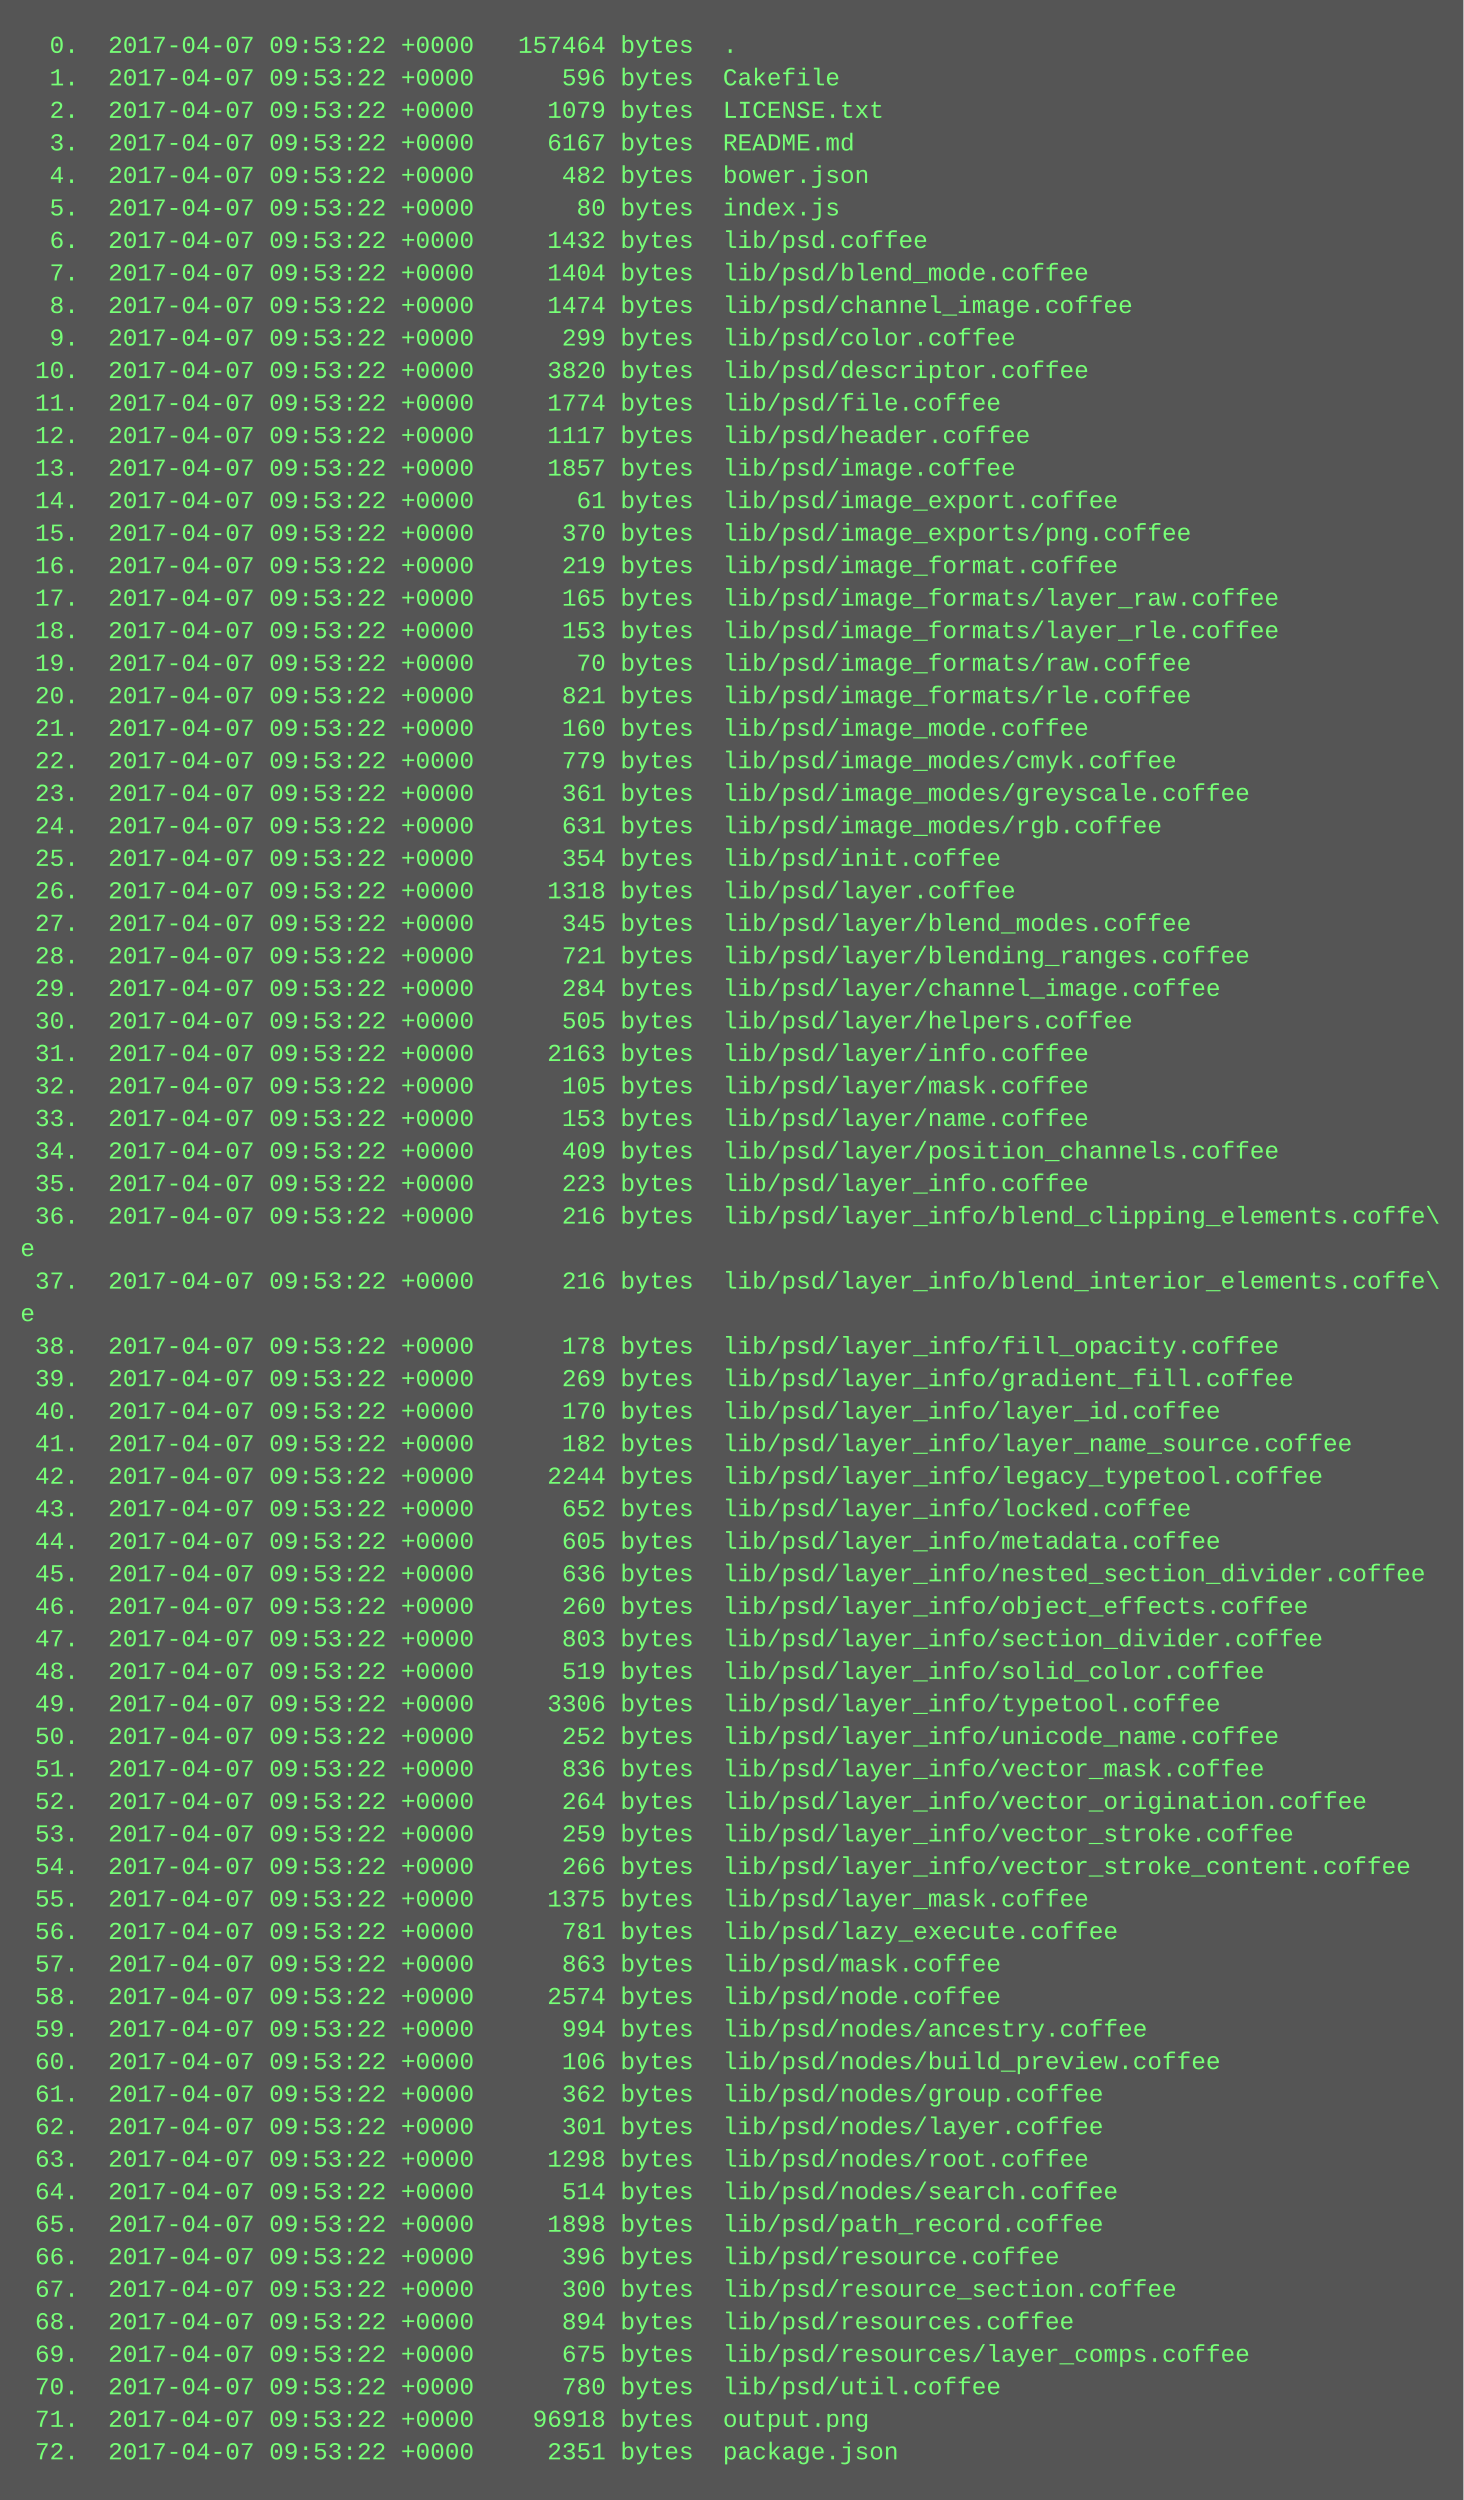
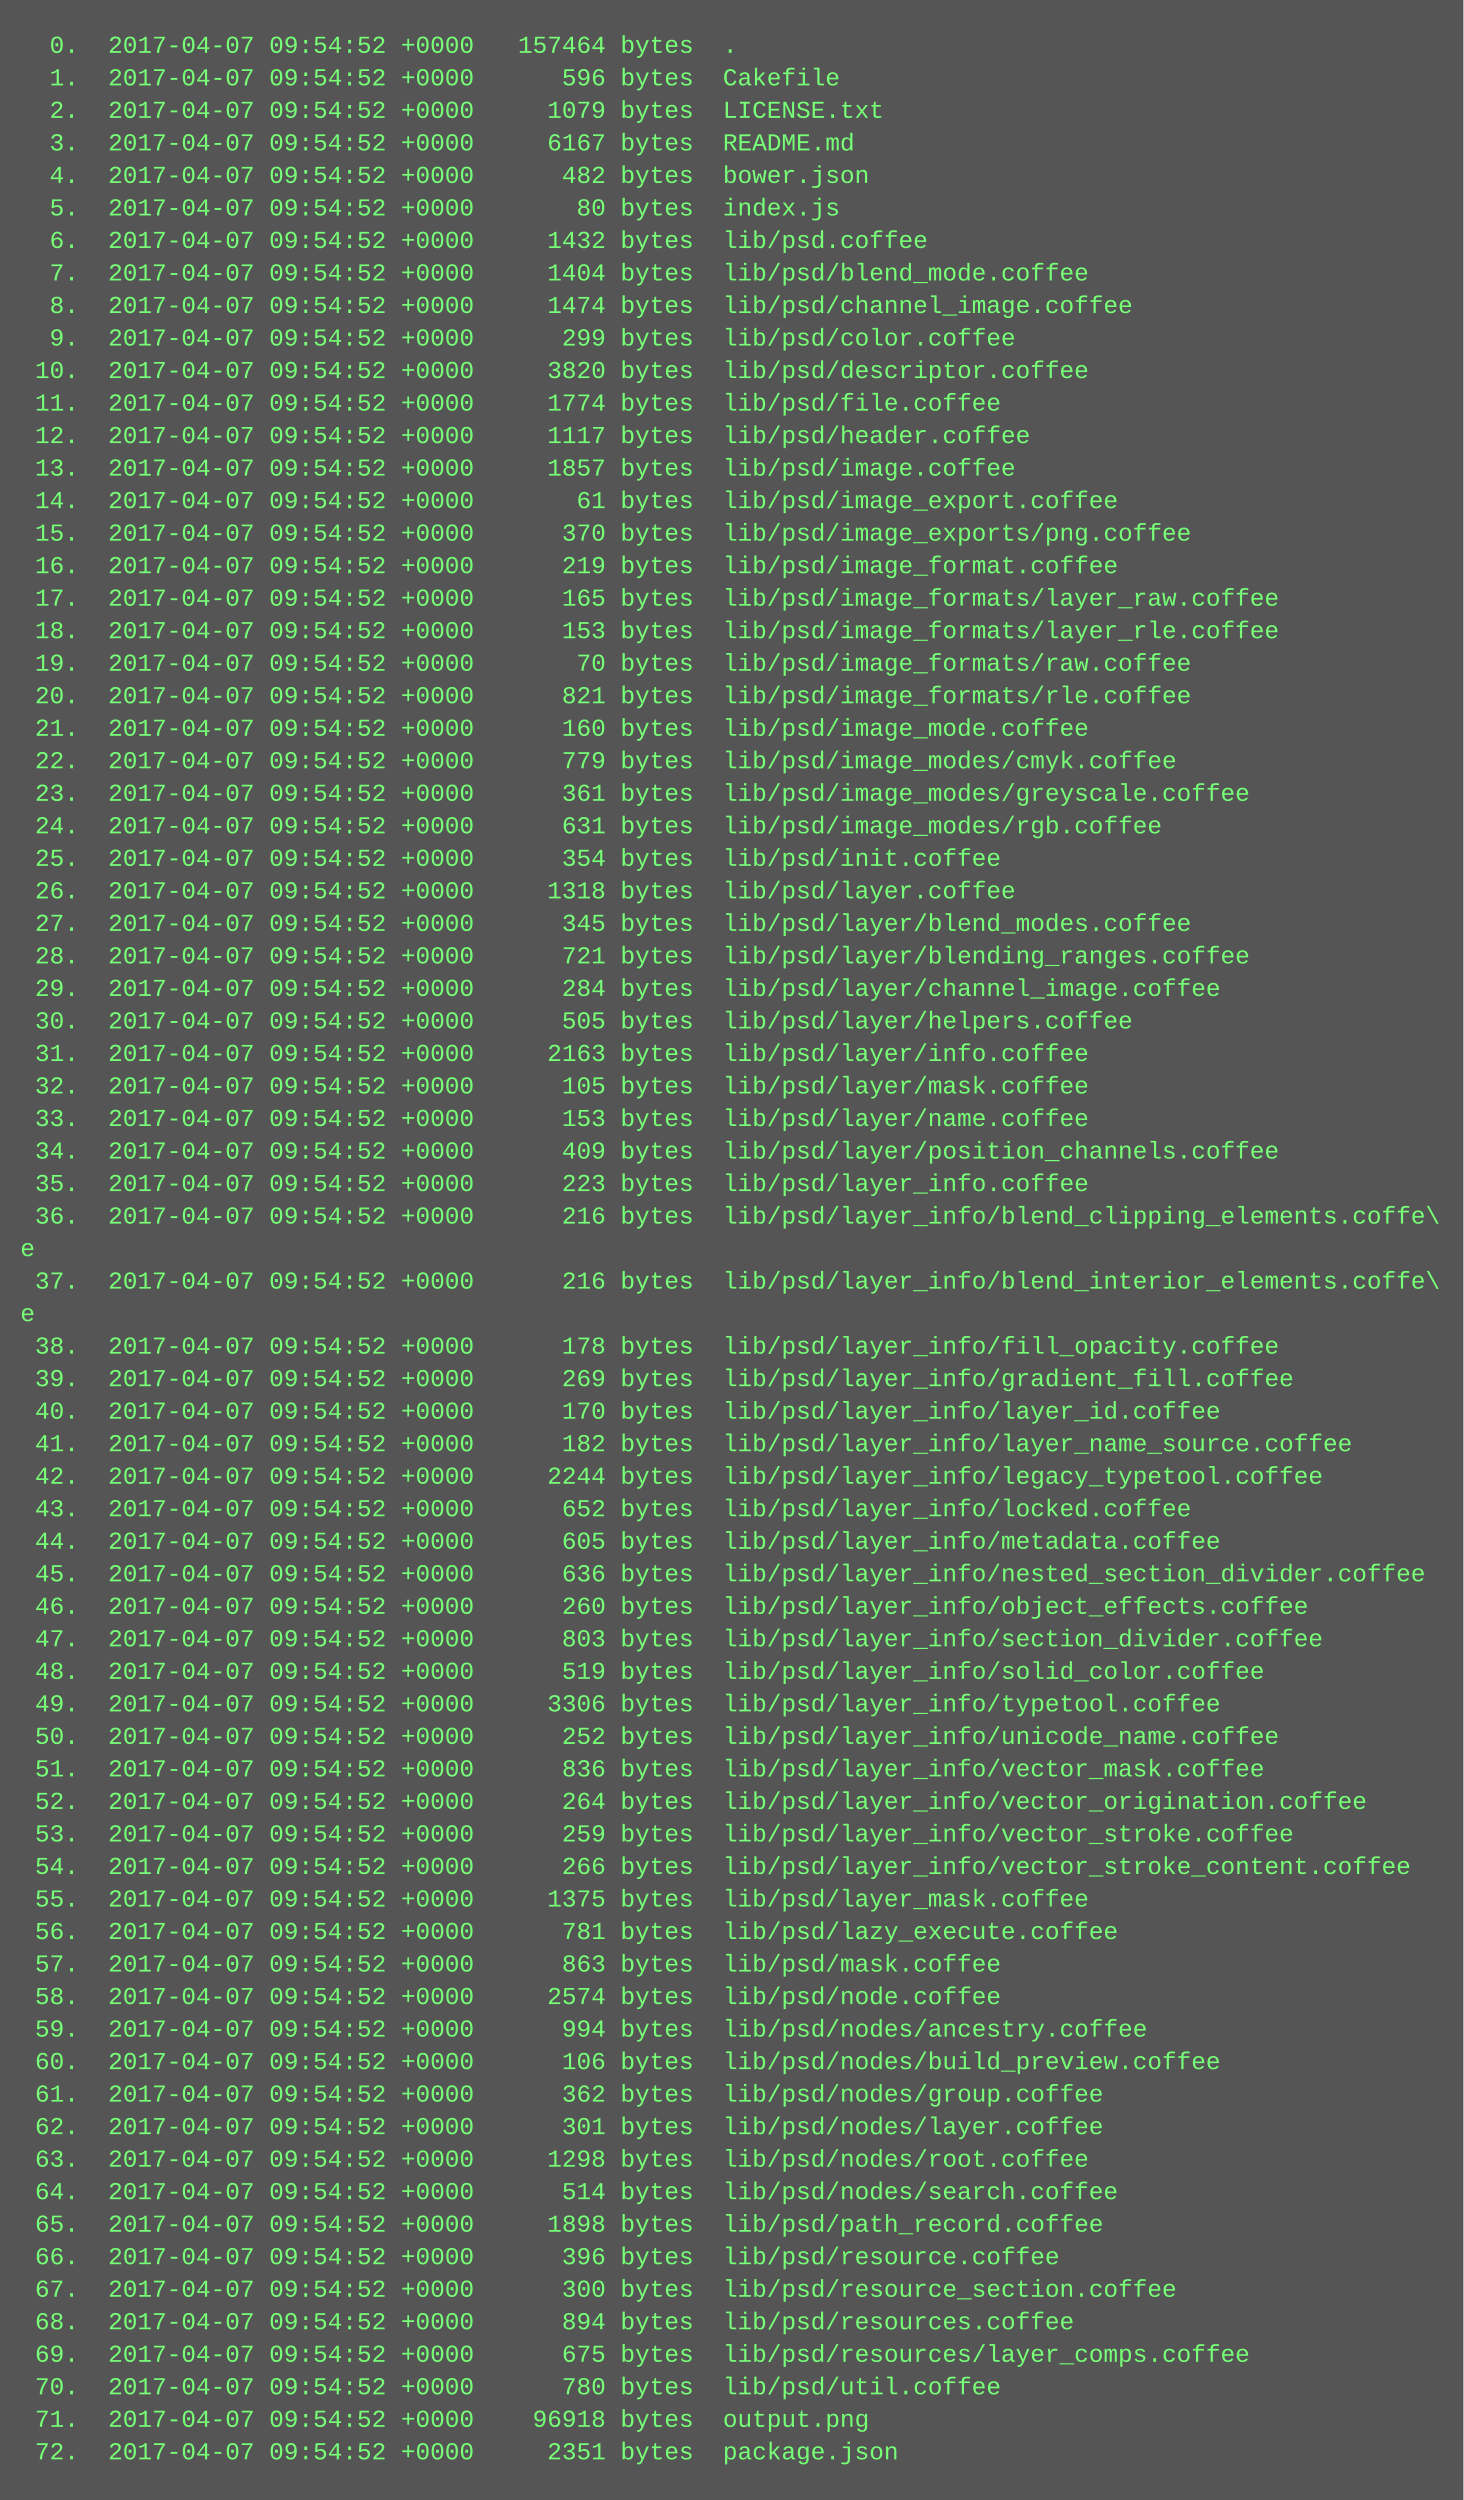
<svg xmlns="http://www.w3.org/2000/svg" height="1230" width="720">
  <rect height="1230" fill="#555" width="720" />
  <text fill="#7f7" font-family="Courier New" font-size="12" xml:space="preserve">
-     <tspan x="10" y="26">  0.  2017-04-07 09:53:22 +0000   157464 bytes  .</tspan>
-     <tspan x="10" y="42">  1.  2017-04-07 09:53:22 +0000      596 bytes  Cakefile</tspan>
-     <tspan x="10" y="58">  2.  2017-04-07 09:53:22 +0000     1079 bytes  LICENSE.txt</tspan>
-     <tspan x="10" y="74">  3.  2017-04-07 09:53:22 +0000     6167 bytes  README.md</tspan>
-     <tspan x="10" y="90">  4.  2017-04-07 09:53:22 +0000      482 bytes  bower.json</tspan>
-     <tspan x="10" y="106">  5.  2017-04-07 09:53:22 +0000       80 bytes  index.js</tspan>
-     <tspan x="10" y="122">  6.  2017-04-07 09:53:22 +0000     1432 bytes  lib/psd.coffee</tspan>
-     <tspan x="10" y="138">  7.  2017-04-07 09:53:22 +0000     1404 bytes  lib/psd/blend_mode.coffee</tspan>
-     <tspan x="10" y="154">  8.  2017-04-07 09:53:22 +0000     1474 bytes  lib/psd/channel_image.coffee</tspan>
-     <tspan x="10" y="170">  9.  2017-04-07 09:53:22 +0000      299 bytes  lib/psd/color.coffee</tspan>
-     <tspan x="10" y="186"> 10.  2017-04-07 09:53:22 +0000     3820 bytes  lib/psd/descriptor.coffee</tspan>
-     <tspan x="10" y="202"> 11.  2017-04-07 09:53:22 +0000     1774 bytes  lib/psd/file.coffee</tspan>
-     <tspan x="10" y="218"> 12.  2017-04-07 09:53:22 +0000     1117 bytes  lib/psd/header.coffee</tspan>
-     <tspan x="10" y="234"> 13.  2017-04-07 09:53:22 +0000     1857 bytes  lib/psd/image.coffee</tspan>
-     <tspan x="10" y="250"> 14.  2017-04-07 09:53:22 +0000       61 bytes  lib/psd/image_export.coffee</tspan>
-     <tspan x="10" y="266"> 15.  2017-04-07 09:53:22 +0000      370 bytes  lib/psd/image_exports/png.coffee</tspan>
-     <tspan x="10" y="282"> 16.  2017-04-07 09:53:22 +0000      219 bytes  lib/psd/image_format.coffee</tspan>
-     <tspan x="10" y="298"> 17.  2017-04-07 09:53:22 +0000      165 bytes  lib/psd/image_formats/layer_raw.coffee</tspan>
-     <tspan x="10" y="314"> 18.  2017-04-07 09:53:22 +0000      153 bytes  lib/psd/image_formats/layer_rle.coffee</tspan>
-     <tspan x="10" y="330"> 19.  2017-04-07 09:53:22 +0000       70 bytes  lib/psd/image_formats/raw.coffee</tspan>
-     <tspan x="10" y="346"> 20.  2017-04-07 09:53:22 +0000      821 bytes  lib/psd/image_formats/rle.coffee</tspan>
-     <tspan x="10" y="362"> 21.  2017-04-07 09:53:22 +0000      160 bytes  lib/psd/image_mode.coffee</tspan>
-     <tspan x="10" y="378"> 22.  2017-04-07 09:53:22 +0000      779 bytes  lib/psd/image_modes/cmyk.coffee</tspan>
-     <tspan x="10" y="394"> 23.  2017-04-07 09:53:22 +0000      361 bytes  lib/psd/image_modes/greyscale.coffee</tspan>
-     <tspan x="10" y="410"> 24.  2017-04-07 09:53:22 +0000      631 bytes  lib/psd/image_modes/rgb.coffee</tspan>
-     <tspan x="10" y="426"> 25.  2017-04-07 09:53:22 +0000      354 bytes  lib/psd/init.coffee</tspan>
-     <tspan x="10" y="442"> 26.  2017-04-07 09:53:22 +0000     1318 bytes  lib/psd/layer.coffee</tspan>
-     <tspan x="10" y="458"> 27.  2017-04-07 09:53:22 +0000      345 bytes  lib/psd/layer/blend_modes.coffee</tspan>
-     <tspan x="10" y="474"> 28.  2017-04-07 09:53:22 +0000      721 bytes  lib/psd/layer/blending_ranges.coffee</tspan>
-     <tspan x="10" y="490"> 29.  2017-04-07 09:53:22 +0000      284 bytes  lib/psd/layer/channel_image.coffee</tspan>
-     <tspan x="10" y="506"> 30.  2017-04-07 09:53:22 +0000      505 bytes  lib/psd/layer/helpers.coffee</tspan>
-     <tspan x="10" y="522"> 31.  2017-04-07 09:53:22 +0000     2163 bytes  lib/psd/layer/info.coffee</tspan>
-     <tspan x="10" y="538"> 32.  2017-04-07 09:53:22 +0000      105 bytes  lib/psd/layer/mask.coffee</tspan>
-     <tspan x="10" y="554"> 33.  2017-04-07 09:53:22 +0000      153 bytes  lib/psd/layer/name.coffee</tspan>
-     <tspan x="10" y="570"> 34.  2017-04-07 09:53:22 +0000      409 bytes  lib/psd/layer/position_channels.coffee</tspan>
-     <tspan x="10" y="586"> 35.  2017-04-07 09:53:22 +0000      223 bytes  lib/psd/layer_info.coffee</tspan>
-     <tspan x="10" y="602"> 36.  2017-04-07 09:53:22 +0000      216 bytes  lib/psd/layer_info/blend_clipping_elements.coffe\</tspan>
+     <tspan x="10" y="26">  0.  2017-04-07 09:54:52 +0000   157464 bytes  .</tspan>
+     <tspan x="10" y="42">  1.  2017-04-07 09:54:52 +0000      596 bytes  Cakefile</tspan>
+     <tspan x="10" y="58">  2.  2017-04-07 09:54:52 +0000     1079 bytes  LICENSE.txt</tspan>
+     <tspan x="10" y="74">  3.  2017-04-07 09:54:52 +0000     6167 bytes  README.md</tspan>
+     <tspan x="10" y="90">  4.  2017-04-07 09:54:52 +0000      482 bytes  bower.json</tspan>
+     <tspan x="10" y="106">  5.  2017-04-07 09:54:52 +0000       80 bytes  index.js</tspan>
+     <tspan x="10" y="122">  6.  2017-04-07 09:54:52 +0000     1432 bytes  lib/psd.coffee</tspan>
+     <tspan x="10" y="138">  7.  2017-04-07 09:54:52 +0000     1404 bytes  lib/psd/blend_mode.coffee</tspan>
+     <tspan x="10" y="154">  8.  2017-04-07 09:54:52 +0000     1474 bytes  lib/psd/channel_image.coffee</tspan>
+     <tspan x="10" y="170">  9.  2017-04-07 09:54:52 +0000      299 bytes  lib/psd/color.coffee</tspan>
+     <tspan x="10" y="186"> 10.  2017-04-07 09:54:52 +0000     3820 bytes  lib/psd/descriptor.coffee</tspan>
+     <tspan x="10" y="202"> 11.  2017-04-07 09:54:52 +0000     1774 bytes  lib/psd/file.coffee</tspan>
+     <tspan x="10" y="218"> 12.  2017-04-07 09:54:52 +0000     1117 bytes  lib/psd/header.coffee</tspan>
+     <tspan x="10" y="234"> 13.  2017-04-07 09:54:52 +0000     1857 bytes  lib/psd/image.coffee</tspan>
+     <tspan x="10" y="250"> 14.  2017-04-07 09:54:52 +0000       61 bytes  lib/psd/image_export.coffee</tspan>
+     <tspan x="10" y="266"> 15.  2017-04-07 09:54:52 +0000      370 bytes  lib/psd/image_exports/png.coffee</tspan>
+     <tspan x="10" y="282"> 16.  2017-04-07 09:54:52 +0000      219 bytes  lib/psd/image_format.coffee</tspan>
+     <tspan x="10" y="298"> 17.  2017-04-07 09:54:52 +0000      165 bytes  lib/psd/image_formats/layer_raw.coffee</tspan>
+     <tspan x="10" y="314"> 18.  2017-04-07 09:54:52 +0000      153 bytes  lib/psd/image_formats/layer_rle.coffee</tspan>
+     <tspan x="10" y="330"> 19.  2017-04-07 09:54:52 +0000       70 bytes  lib/psd/image_formats/raw.coffee</tspan>
+     <tspan x="10" y="346"> 20.  2017-04-07 09:54:52 +0000      821 bytes  lib/psd/image_formats/rle.coffee</tspan>
+     <tspan x="10" y="362"> 21.  2017-04-07 09:54:52 +0000      160 bytes  lib/psd/image_mode.coffee</tspan>
+     <tspan x="10" y="378"> 22.  2017-04-07 09:54:52 +0000      779 bytes  lib/psd/image_modes/cmyk.coffee</tspan>
+     <tspan x="10" y="394"> 23.  2017-04-07 09:54:52 +0000      361 bytes  lib/psd/image_modes/greyscale.coffee</tspan>
+     <tspan x="10" y="410"> 24.  2017-04-07 09:54:52 +0000      631 bytes  lib/psd/image_modes/rgb.coffee</tspan>
+     <tspan x="10" y="426"> 25.  2017-04-07 09:54:52 +0000      354 bytes  lib/psd/init.coffee</tspan>
+     <tspan x="10" y="442"> 26.  2017-04-07 09:54:52 +0000     1318 bytes  lib/psd/layer.coffee</tspan>
+     <tspan x="10" y="458"> 27.  2017-04-07 09:54:52 +0000      345 bytes  lib/psd/layer/blend_modes.coffee</tspan>
+     <tspan x="10" y="474"> 28.  2017-04-07 09:54:52 +0000      721 bytes  lib/psd/layer/blending_ranges.coffee</tspan>
+     <tspan x="10" y="490"> 29.  2017-04-07 09:54:52 +0000      284 bytes  lib/psd/layer/channel_image.coffee</tspan>
+     <tspan x="10" y="506"> 30.  2017-04-07 09:54:52 +0000      505 bytes  lib/psd/layer/helpers.coffee</tspan>
+     <tspan x="10" y="522"> 31.  2017-04-07 09:54:52 +0000     2163 bytes  lib/psd/layer/info.coffee</tspan>
+     <tspan x="10" y="538"> 32.  2017-04-07 09:54:52 +0000      105 bytes  lib/psd/layer/mask.coffee</tspan>
+     <tspan x="10" y="554"> 33.  2017-04-07 09:54:52 +0000      153 bytes  lib/psd/layer/name.coffee</tspan>
+     <tspan x="10" y="570"> 34.  2017-04-07 09:54:52 +0000      409 bytes  lib/psd/layer/position_channels.coffee</tspan>
+     <tspan x="10" y="586"> 35.  2017-04-07 09:54:52 +0000      223 bytes  lib/psd/layer_info.coffee</tspan>
+     <tspan x="10" y="602"> 36.  2017-04-07 09:54:52 +0000      216 bytes  lib/psd/layer_info/blend_clipping_elements.coffe\</tspan>
    <tspan x="10" y="618">e</tspan>
-     <tspan x="10" y="634"> 37.  2017-04-07 09:53:22 +0000      216 bytes  lib/psd/layer_info/blend_interior_elements.coffe\</tspan>
+     <tspan x="10" y="634"> 37.  2017-04-07 09:54:52 +0000      216 bytes  lib/psd/layer_info/blend_interior_elements.coffe\</tspan>
    <tspan x="10" y="650">e</tspan>
-     <tspan x="10" y="666"> 38.  2017-04-07 09:53:22 +0000      178 bytes  lib/psd/layer_info/fill_opacity.coffee</tspan>
-     <tspan x="10" y="682"> 39.  2017-04-07 09:53:22 +0000      269 bytes  lib/psd/layer_info/gradient_fill.coffee</tspan>
-     <tspan x="10" y="698"> 40.  2017-04-07 09:53:22 +0000      170 bytes  lib/psd/layer_info/layer_id.coffee</tspan>
-     <tspan x="10" y="714"> 41.  2017-04-07 09:53:22 +0000      182 bytes  lib/psd/layer_info/layer_name_source.coffee</tspan>
-     <tspan x="10" y="730"> 42.  2017-04-07 09:53:22 +0000     2244 bytes  lib/psd/layer_info/legacy_typetool.coffee</tspan>
-     <tspan x="10" y="746"> 43.  2017-04-07 09:53:22 +0000      652 bytes  lib/psd/layer_info/locked.coffee</tspan>
-     <tspan x="10" y="762"> 44.  2017-04-07 09:53:22 +0000      605 bytes  lib/psd/layer_info/metadata.coffee</tspan>
-     <tspan x="10" y="778"> 45.  2017-04-07 09:53:22 +0000      636 bytes  lib/psd/layer_info/nested_section_divider.coffee</tspan>
-     <tspan x="10" y="794"> 46.  2017-04-07 09:53:22 +0000      260 bytes  lib/psd/layer_info/object_effects.coffee</tspan>
-     <tspan x="10" y="810"> 47.  2017-04-07 09:53:22 +0000      803 bytes  lib/psd/layer_info/section_divider.coffee</tspan>
-     <tspan x="10" y="826"> 48.  2017-04-07 09:53:22 +0000      519 bytes  lib/psd/layer_info/solid_color.coffee</tspan>
-     <tspan x="10" y="842"> 49.  2017-04-07 09:53:22 +0000     3306 bytes  lib/psd/layer_info/typetool.coffee</tspan>
-     <tspan x="10" y="858"> 50.  2017-04-07 09:53:22 +0000      252 bytes  lib/psd/layer_info/unicode_name.coffee</tspan>
-     <tspan x="10" y="874"> 51.  2017-04-07 09:53:22 +0000      836 bytes  lib/psd/layer_info/vector_mask.coffee</tspan>
-     <tspan x="10" y="890"> 52.  2017-04-07 09:53:22 +0000      264 bytes  lib/psd/layer_info/vector_origination.coffee</tspan>
-     <tspan x="10" y="906"> 53.  2017-04-07 09:53:22 +0000      259 bytes  lib/psd/layer_info/vector_stroke.coffee</tspan>
-     <tspan x="10" y="922"> 54.  2017-04-07 09:53:22 +0000      266 bytes  lib/psd/layer_info/vector_stroke_content.coffee</tspan>
-     <tspan x="10" y="938"> 55.  2017-04-07 09:53:22 +0000     1375 bytes  lib/psd/layer_mask.coffee</tspan>
-     <tspan x="10" y="954"> 56.  2017-04-07 09:53:22 +0000      781 bytes  lib/psd/lazy_execute.coffee</tspan>
-     <tspan x="10" y="970"> 57.  2017-04-07 09:53:22 +0000      863 bytes  lib/psd/mask.coffee</tspan>
-     <tspan x="10" y="986"> 58.  2017-04-07 09:53:22 +0000     2574 bytes  lib/psd/node.coffee</tspan>
-     <tspan x="10" y="1002"> 59.  2017-04-07 09:53:22 +0000      994 bytes  lib/psd/nodes/ancestry.coffee</tspan>
-     <tspan x="10" y="1018"> 60.  2017-04-07 09:53:22 +0000      106 bytes  lib/psd/nodes/build_preview.coffee</tspan>
-     <tspan x="10" y="1034"> 61.  2017-04-07 09:53:22 +0000      362 bytes  lib/psd/nodes/group.coffee</tspan>
-     <tspan x="10" y="1050"> 62.  2017-04-07 09:53:22 +0000      301 bytes  lib/psd/nodes/layer.coffee</tspan>
-     <tspan x="10" y="1066"> 63.  2017-04-07 09:53:22 +0000     1298 bytes  lib/psd/nodes/root.coffee</tspan>
-     <tspan x="10" y="1082"> 64.  2017-04-07 09:53:22 +0000      514 bytes  lib/psd/nodes/search.coffee</tspan>
-     <tspan x="10" y="1098"> 65.  2017-04-07 09:53:22 +0000     1898 bytes  lib/psd/path_record.coffee</tspan>
-     <tspan x="10" y="1114"> 66.  2017-04-07 09:53:22 +0000      396 bytes  lib/psd/resource.coffee</tspan>
-     <tspan x="10" y="1130"> 67.  2017-04-07 09:53:22 +0000      300 bytes  lib/psd/resource_section.coffee</tspan>
-     <tspan x="10" y="1146"> 68.  2017-04-07 09:53:22 +0000      894 bytes  lib/psd/resources.coffee</tspan>
-     <tspan x="10" y="1162"> 69.  2017-04-07 09:53:22 +0000      675 bytes  lib/psd/resources/layer_comps.coffee</tspan>
-     <tspan x="10" y="1178"> 70.  2017-04-07 09:53:22 +0000      780 bytes  lib/psd/util.coffee</tspan>
-     <tspan x="10" y="1194"> 71.  2017-04-07 09:53:22 +0000    96918 bytes  output.png</tspan>
-     <tspan x="10" y="1210"> 72.  2017-04-07 09:53:22 +0000     2351 bytes  package.json</tspan>
+     <tspan x="10" y="666"> 38.  2017-04-07 09:54:52 +0000      178 bytes  lib/psd/layer_info/fill_opacity.coffee</tspan>
+     <tspan x="10" y="682"> 39.  2017-04-07 09:54:52 +0000      269 bytes  lib/psd/layer_info/gradient_fill.coffee</tspan>
+     <tspan x="10" y="698"> 40.  2017-04-07 09:54:52 +0000      170 bytes  lib/psd/layer_info/layer_id.coffee</tspan>
+     <tspan x="10" y="714"> 41.  2017-04-07 09:54:52 +0000      182 bytes  lib/psd/layer_info/layer_name_source.coffee</tspan>
+     <tspan x="10" y="730"> 42.  2017-04-07 09:54:52 +0000     2244 bytes  lib/psd/layer_info/legacy_typetool.coffee</tspan>
+     <tspan x="10" y="746"> 43.  2017-04-07 09:54:52 +0000      652 bytes  lib/psd/layer_info/locked.coffee</tspan>
+     <tspan x="10" y="762"> 44.  2017-04-07 09:54:52 +0000      605 bytes  lib/psd/layer_info/metadata.coffee</tspan>
+     <tspan x="10" y="778"> 45.  2017-04-07 09:54:52 +0000      636 bytes  lib/psd/layer_info/nested_section_divider.coffee</tspan>
+     <tspan x="10" y="794"> 46.  2017-04-07 09:54:52 +0000      260 bytes  lib/psd/layer_info/object_effects.coffee</tspan>
+     <tspan x="10" y="810"> 47.  2017-04-07 09:54:52 +0000      803 bytes  lib/psd/layer_info/section_divider.coffee</tspan>
+     <tspan x="10" y="826"> 48.  2017-04-07 09:54:52 +0000      519 bytes  lib/psd/layer_info/solid_color.coffee</tspan>
+     <tspan x="10" y="842"> 49.  2017-04-07 09:54:52 +0000     3306 bytes  lib/psd/layer_info/typetool.coffee</tspan>
+     <tspan x="10" y="858"> 50.  2017-04-07 09:54:52 +0000      252 bytes  lib/psd/layer_info/unicode_name.coffee</tspan>
+     <tspan x="10" y="874"> 51.  2017-04-07 09:54:52 +0000      836 bytes  lib/psd/layer_info/vector_mask.coffee</tspan>
+     <tspan x="10" y="890"> 52.  2017-04-07 09:54:52 +0000      264 bytes  lib/psd/layer_info/vector_origination.coffee</tspan>
+     <tspan x="10" y="906"> 53.  2017-04-07 09:54:52 +0000      259 bytes  lib/psd/layer_info/vector_stroke.coffee</tspan>
+     <tspan x="10" y="922"> 54.  2017-04-07 09:54:52 +0000      266 bytes  lib/psd/layer_info/vector_stroke_content.coffee</tspan>
+     <tspan x="10" y="938"> 55.  2017-04-07 09:54:52 +0000     1375 bytes  lib/psd/layer_mask.coffee</tspan>
+     <tspan x="10" y="954"> 56.  2017-04-07 09:54:52 +0000      781 bytes  lib/psd/lazy_execute.coffee</tspan>
+     <tspan x="10" y="970"> 57.  2017-04-07 09:54:52 +0000      863 bytes  lib/psd/mask.coffee</tspan>
+     <tspan x="10" y="986"> 58.  2017-04-07 09:54:52 +0000     2574 bytes  lib/psd/node.coffee</tspan>
+     <tspan x="10" y="1002"> 59.  2017-04-07 09:54:52 +0000      994 bytes  lib/psd/nodes/ancestry.coffee</tspan>
+     <tspan x="10" y="1018"> 60.  2017-04-07 09:54:52 +0000      106 bytes  lib/psd/nodes/build_preview.coffee</tspan>
+     <tspan x="10" y="1034"> 61.  2017-04-07 09:54:52 +0000      362 bytes  lib/psd/nodes/group.coffee</tspan>
+     <tspan x="10" y="1050"> 62.  2017-04-07 09:54:52 +0000      301 bytes  lib/psd/nodes/layer.coffee</tspan>
+     <tspan x="10" y="1066"> 63.  2017-04-07 09:54:52 +0000     1298 bytes  lib/psd/nodes/root.coffee</tspan>
+     <tspan x="10" y="1082"> 64.  2017-04-07 09:54:52 +0000      514 bytes  lib/psd/nodes/search.coffee</tspan>
+     <tspan x="10" y="1098"> 65.  2017-04-07 09:54:52 +0000     1898 bytes  lib/psd/path_record.coffee</tspan>
+     <tspan x="10" y="1114"> 66.  2017-04-07 09:54:52 +0000      396 bytes  lib/psd/resource.coffee</tspan>
+     <tspan x="10" y="1130"> 67.  2017-04-07 09:54:52 +0000      300 bytes  lib/psd/resource_section.coffee</tspan>
+     <tspan x="10" y="1146"> 68.  2017-04-07 09:54:52 +0000      894 bytes  lib/psd/resources.coffee</tspan>
+     <tspan x="10" y="1162"> 69.  2017-04-07 09:54:52 +0000      675 bytes  lib/psd/resources/layer_comps.coffee</tspan>
+     <tspan x="10" y="1178"> 70.  2017-04-07 09:54:52 +0000      780 bytes  lib/psd/util.coffee</tspan>
+     <tspan x="10" y="1194"> 71.  2017-04-07 09:54:52 +0000    96918 bytes  output.png</tspan>
+     <tspan x="10" y="1210"> 72.  2017-04-07 09:54:52 +0000     2351 bytes  package.json</tspan>
  </text>
</svg>
